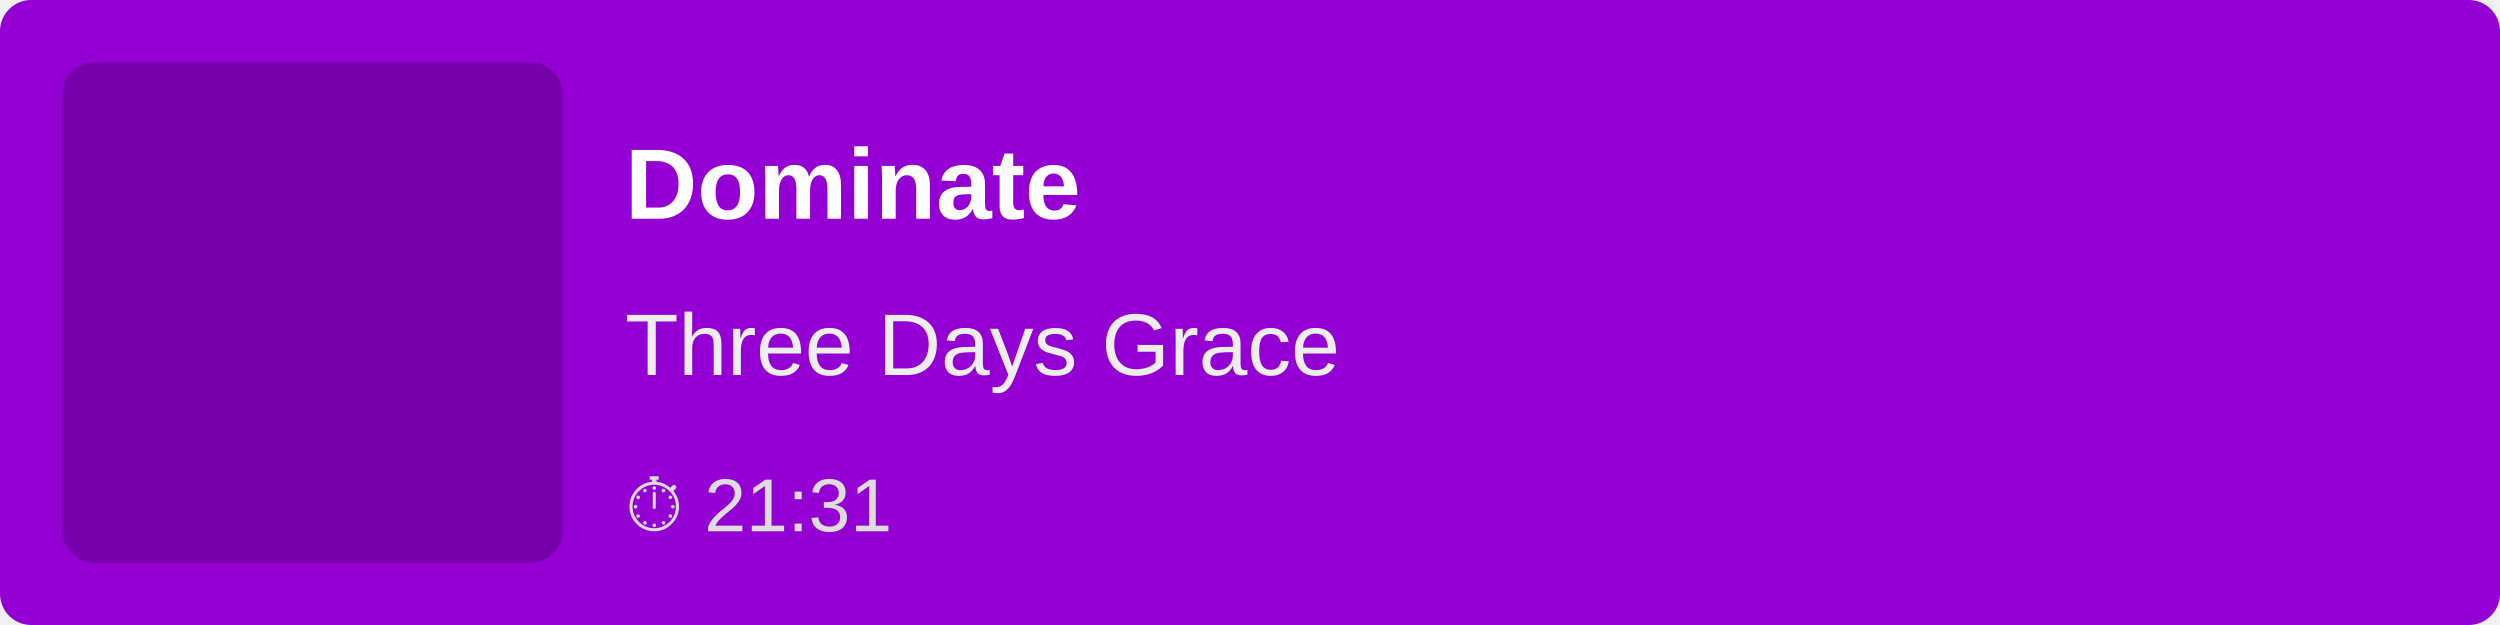
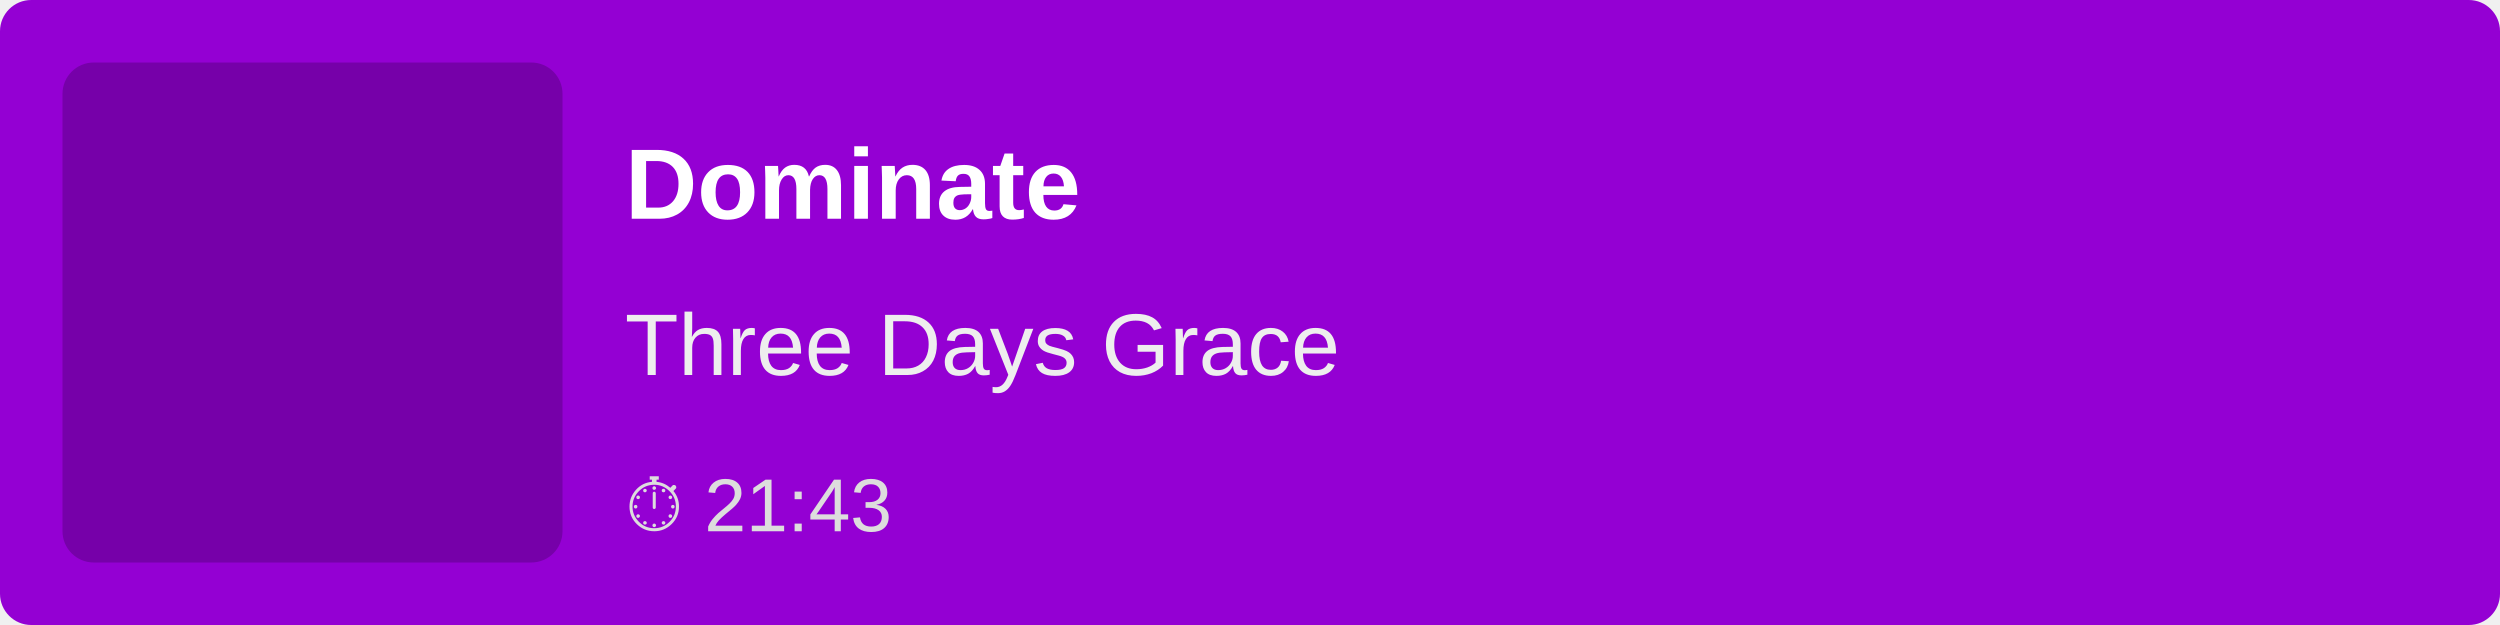
<svg xmlns="http://www.w3.org/2000/svg" width="400" height="100">
  <rect width="100%" height="100%" fill="#9400D3" rx="5" />
  <rect x="10" y="10" width="80" height="80" fill="rgba(0,0,0,0.2)" rx="5" />
  <text x="100" y="35" font-family="Arial, sans-serif" font-size="16" fill="white" font-weight="bold">
        Dominate
    </text>
  <text x="100" y="60" font-family="Arial, sans-serif" font-size="14" fill="#EEE">
        Three Days Grace
    </text>
  <text x="100" y="85" font-family="Arial, sans-serif" font-size="12" fill="#DDD">
-         ⏱ 21:31
+         ⏱ 21:43
    </text>
</svg>
